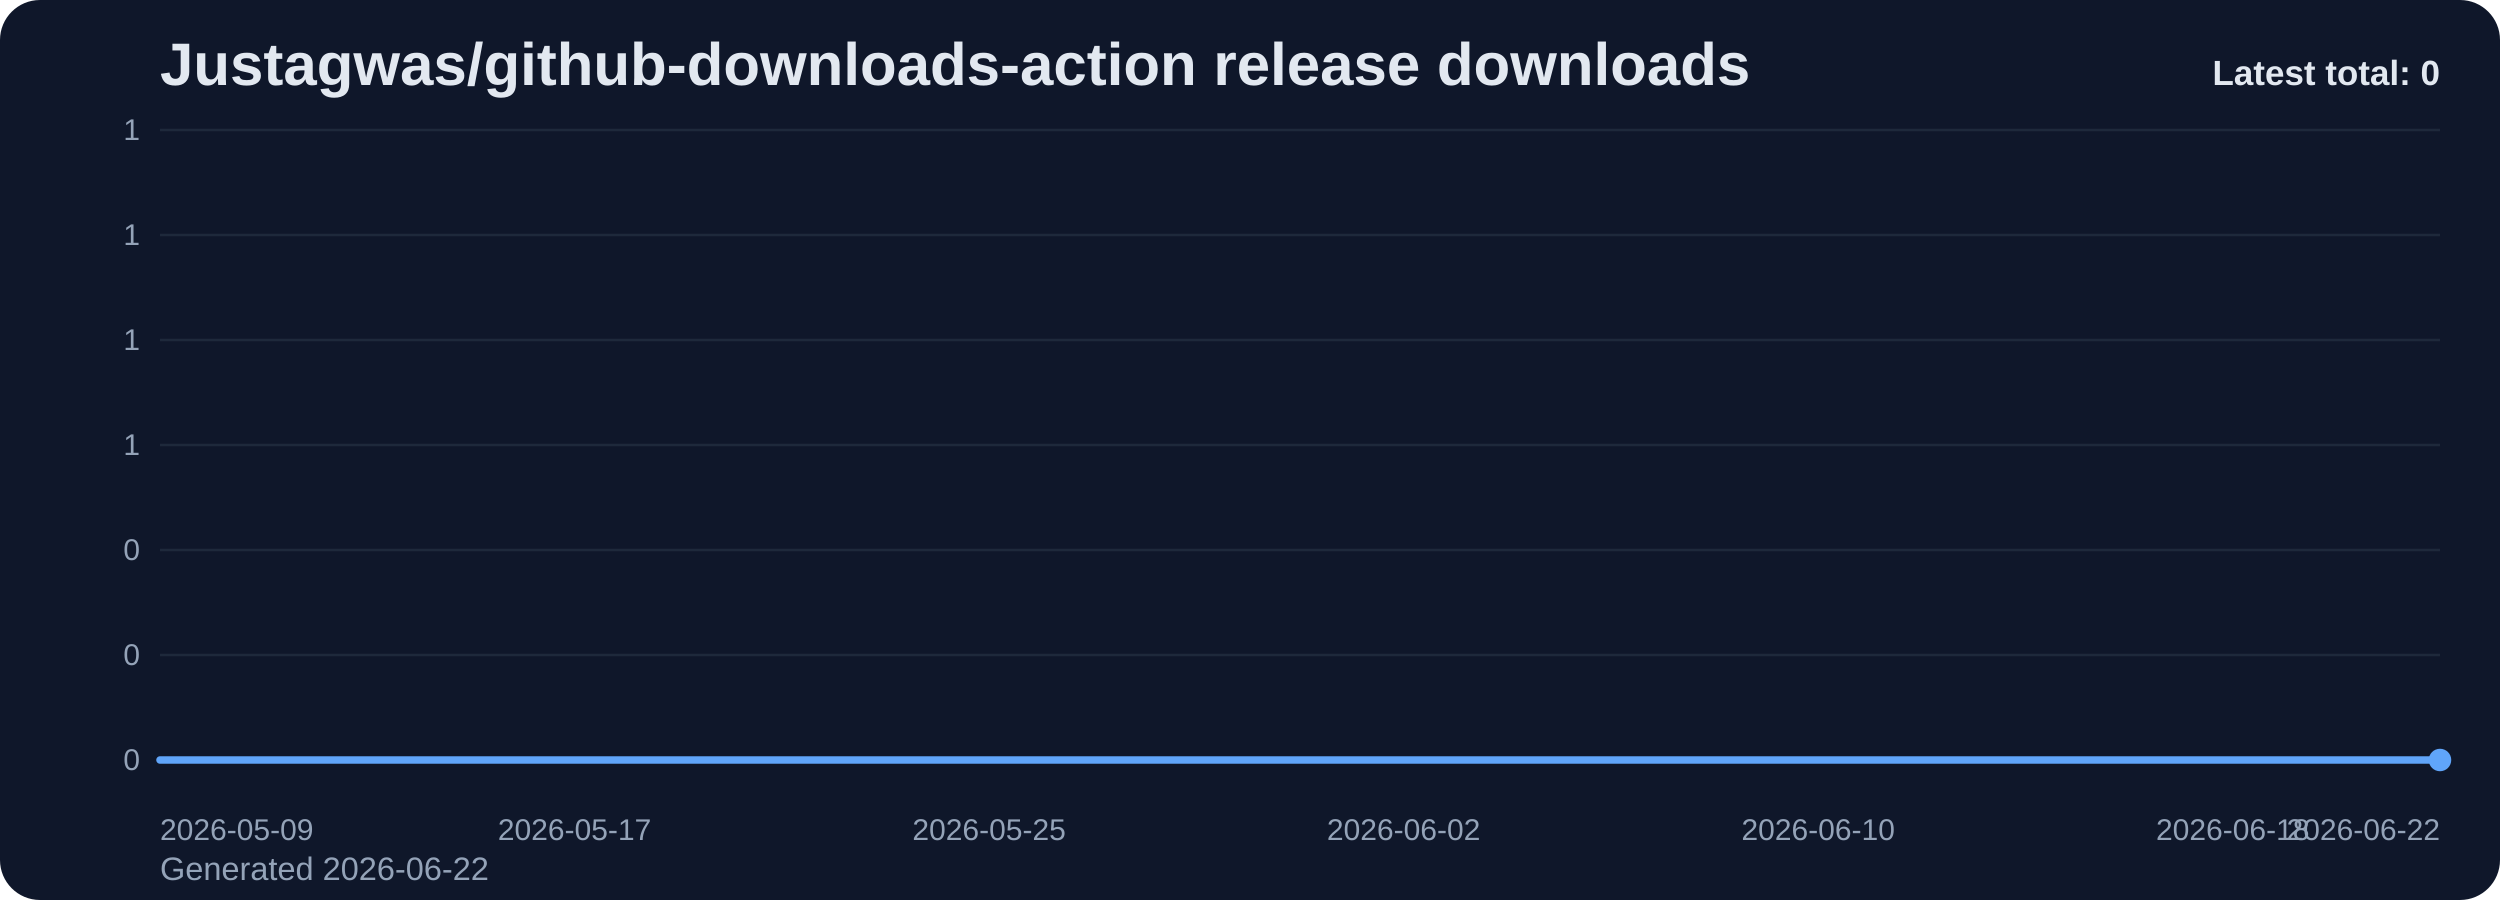
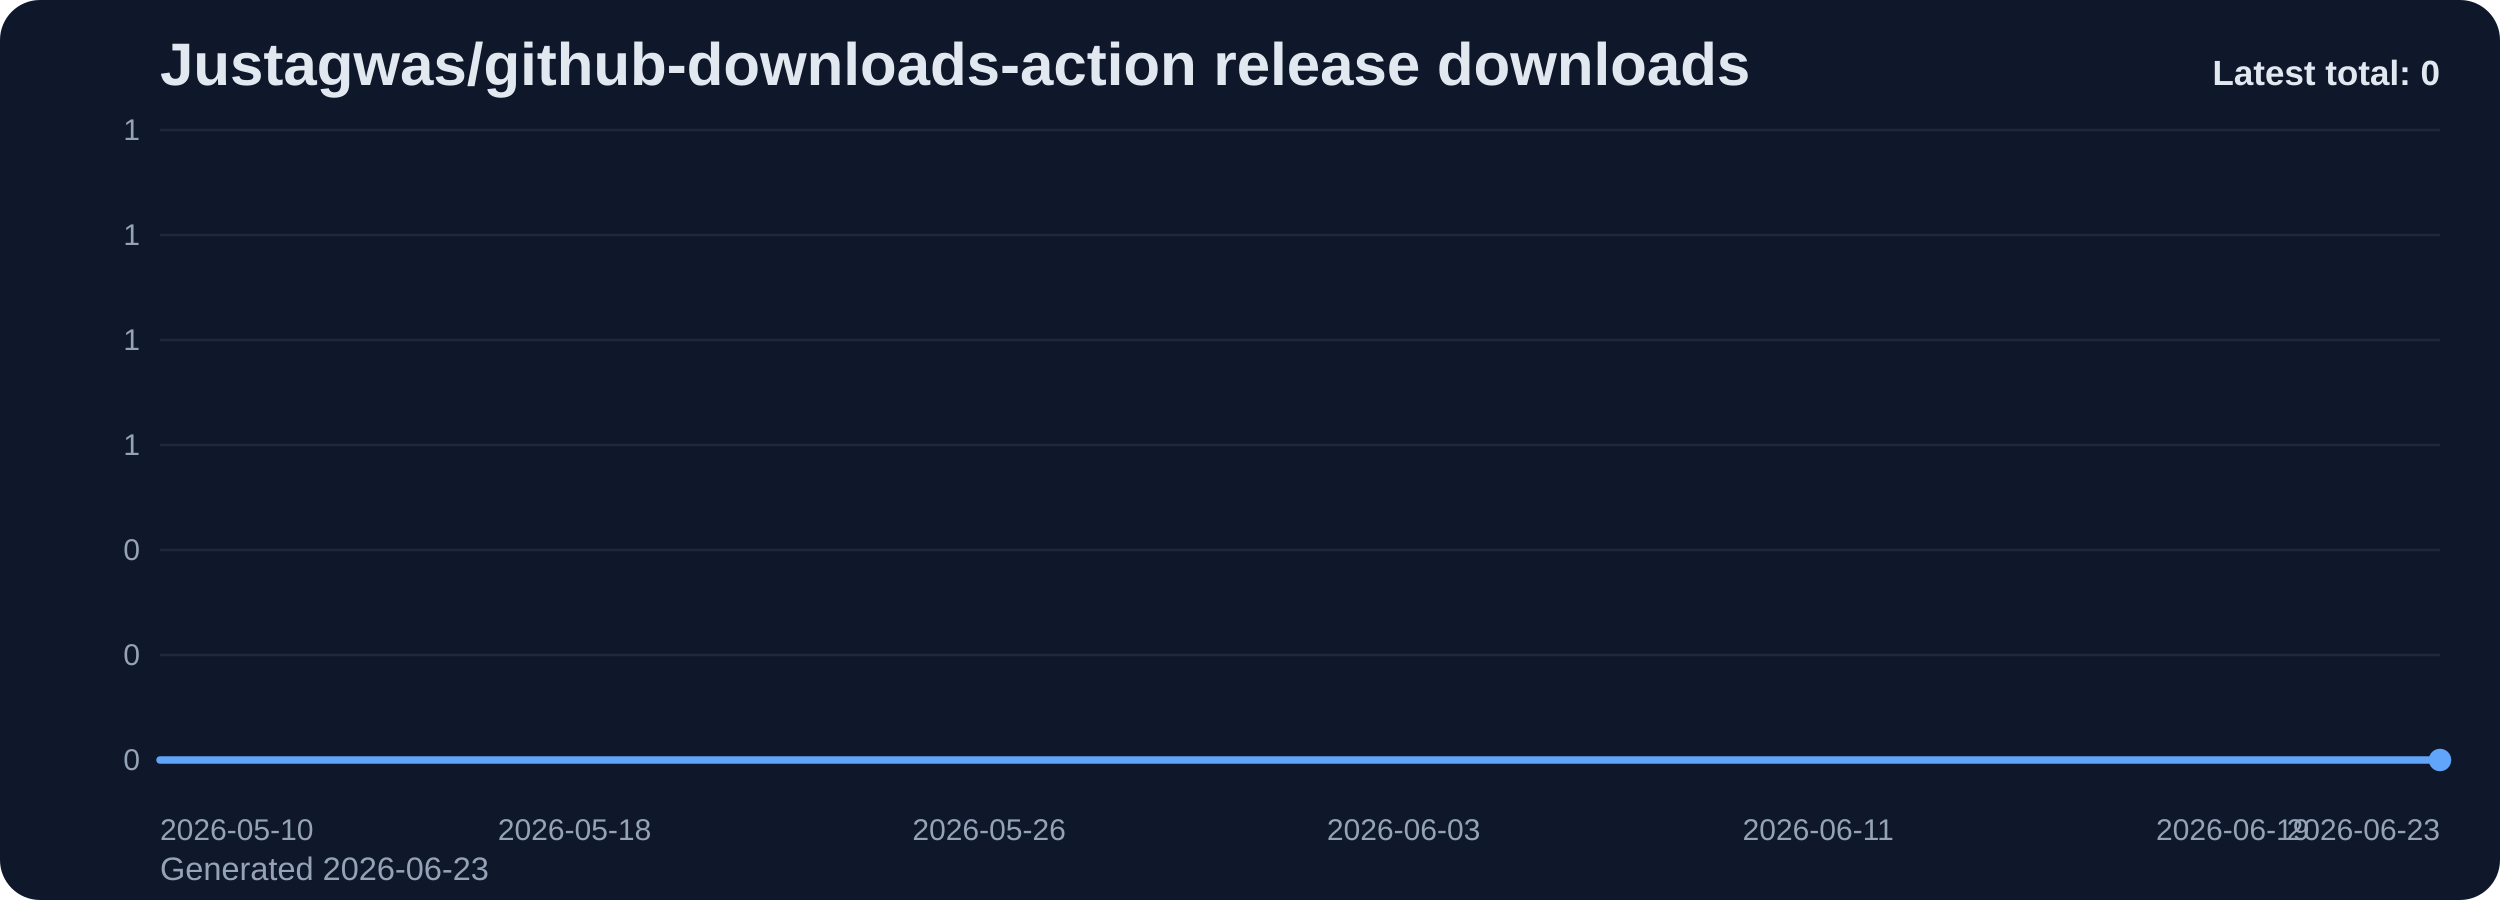
<svg xmlns="http://www.w3.org/2000/svg" viewBox="0 0 1000 360" role="img" aria-label="Justagwas/github-downloads-action release downloads chart">
  <defs>
    <linearGradient id="fill-total-trend-slate" x1="0" y1="0" x2="0" y2="1">
      <stop offset="0%" stop-color="#60a5fa" stop-opacity="0.32" />
      <stop offset="100%" stop-color="#60a5fa" stop-opacity="0.05" />
    </linearGradient>
    <style>
      .bg { fill: #0f172a; }
      .title { font: 700 24px Arial, sans-serif; fill: #e2e8f0; }
      .sub { font: 400 13px Arial, sans-serif; fill: #94a3b8; }
      .grid { stroke: #1e293b; stroke-width: 1; }
      .axis { font: 400 12px Arial, sans-serif; fill: #94a3b8; }
      .line { fill: none; stroke: #60a5fa; stroke-width: 3; stroke-linecap: round; stroke-linejoin: round; }
      .dot { fill: #60a5fa; }
      .value { font: 600 11px Arial, sans-serif; fill: #cbd5e1; }
      .latest { font: 700 14px Arial, sans-serif; fill: #e2e8f0; }
    </style>
  </defs>
  <rect class="bg" x="0" y="0" width="1000" height="360" rx="16" />
  <text class="title" x="64" y="34">Justagwas/github-downloads-action release downloads</text>
-   <text class="sub" x="64" y="352">Generated 2026-06-22</text>
+   <text class="sub" x="64" y="352">Generated 2026-06-23</text>
  <line x1="64" y1="52.00" x2="976" y2="52.00" class="grid" />
  <text x="56" y="56.00" text-anchor="end" class="axis">1</text>
  <line x1="64" y1="94.00" x2="976" y2="94.00" class="grid" />
  <text x="56" y="98.00" text-anchor="end" class="axis">1</text>
  <line x1="64" y1="136.00" x2="976" y2="136.00" class="grid" />
  <text x="56" y="140.00" text-anchor="end" class="axis">1</text>
  <line x1="64" y1="178.00" x2="976" y2="178.00" class="grid" />
  <text x="56" y="182.00" text-anchor="end" class="axis">1</text>
  <line x1="64" y1="220.00" x2="976" y2="220.00" class="grid" />
  <text x="56" y="224.00" text-anchor="end" class="axis">0</text>
  <line x1="64" y1="262.00" x2="976" y2="262.00" class="grid" />
  <text x="56" y="266.00" text-anchor="end" class="axis">0</text>
  <line x1="64" y1="304.00" x2="976" y2="304.00" class="grid" />
  <text x="56" y="308.00" text-anchor="end" class="axis">0</text>
  <path d="M 64.00 304 L 64.00 304.00 L 84.73 304.00 L 105.45 304.00 L 126.18 304.00 L 146.91 304.00 L 167.64 304.00 L 188.36 304.00 L 209.09 304.00 L 229.82 304.00 L 250.55 304.00 L 271.27 304.00 L 292.00 304.00 L 312.73 304.00 L 333.45 304.00 L 354.18 304.00 L 374.91 304.00 L 395.64 304.00 L 416.36 304.00 L 437.09 304.00 L 457.82 304.00 L 478.55 304.00 L 499.27 304.00 L 520.00 304.00 L 540.73 304.00 L 561.45 304.00 L 582.18 304.00 L 602.91 304.00 L 623.64 304.00 L 644.36 304.00 L 665.09 304.00 L 685.82 304.00 L 706.55 304.00 L 727.27 304.00 L 748.00 304.00 L 768.73 304.00 L 789.45 304.00 L 810.18 304.00 L 830.91 304.00 L 851.64 304.00 L 872.36 304.00 L 893.09 304.00 L 913.82 304.00 L 934.55 304.00 L 955.27 304.00 L 976.00 304.00 L 976.00 304 Z" fill="url(#fill-total-trend-slate)" />
  <polyline class="line" points="64.00,304.00 84.73,304.00 105.45,304.00 126.18,304.00 146.91,304.00 167.64,304.00 188.36,304.00 209.09,304.00 229.82,304.00 250.55,304.00 271.27,304.00 292.00,304.00 312.73,304.00 333.45,304.00 354.18,304.00 374.91,304.00 395.64,304.00 416.36,304.00 437.09,304.00 457.82,304.00 478.55,304.00 499.27,304.00 520.00,304.00 540.73,304.00 561.45,304.00 582.18,304.00 602.91,304.00 623.64,304.00 644.36,304.00 665.09,304.00 685.82,304.00 706.55,304.00 727.27,304.00 748.00,304.00 768.73,304.00 789.45,304.00 810.18,304.00 830.91,304.00 851.64,304.00 872.36,304.00 893.09,304.00 913.82,304.00 934.55,304.00 955.27,304.00 976.00,304.00" />
  <circle class="dot" cx="976.00" cy="304.00" r="4.5" />
-   <text class="axis" x="64.00" y="336" text-anchor="start">2026-05-09</text>
-   <text class="axis" x="229.82" y="336" text-anchor="middle">2026-05-17</text>
-   <text class="axis" x="395.64" y="336" text-anchor="middle">2026-05-25</text>
-   <text class="axis" x="561.45" y="336" text-anchor="middle">2026-06-02</text>
-   <text class="axis" x="727.27" y="336" text-anchor="middle">2026-06-10</text>
-   <text class="axis" x="893.09" y="336" text-anchor="middle">2026-06-18</text>
-   <text class="axis" x="976.00" y="336" text-anchor="end">2026-06-22</text>
+   <text class="axis" x="64.00" y="336" text-anchor="start">2026-05-10</text>
+   <text class="axis" x="229.82" y="336" text-anchor="middle">2026-05-18</text>
+   <text class="axis" x="395.64" y="336" text-anchor="middle">2026-05-26</text>
+   <text class="axis" x="561.45" y="336" text-anchor="middle">2026-06-03</text>
+   <text class="axis" x="727.27" y="336" text-anchor="middle">2026-06-11</text>
+   <text class="axis" x="893.09" y="336" text-anchor="middle">2026-06-19</text>
+   <text class="axis" x="976.00" y="336" text-anchor="end">2026-06-23</text>
  <text class="latest" x="976" y="34" text-anchor="end">Latest total: 0</text>
</svg>
